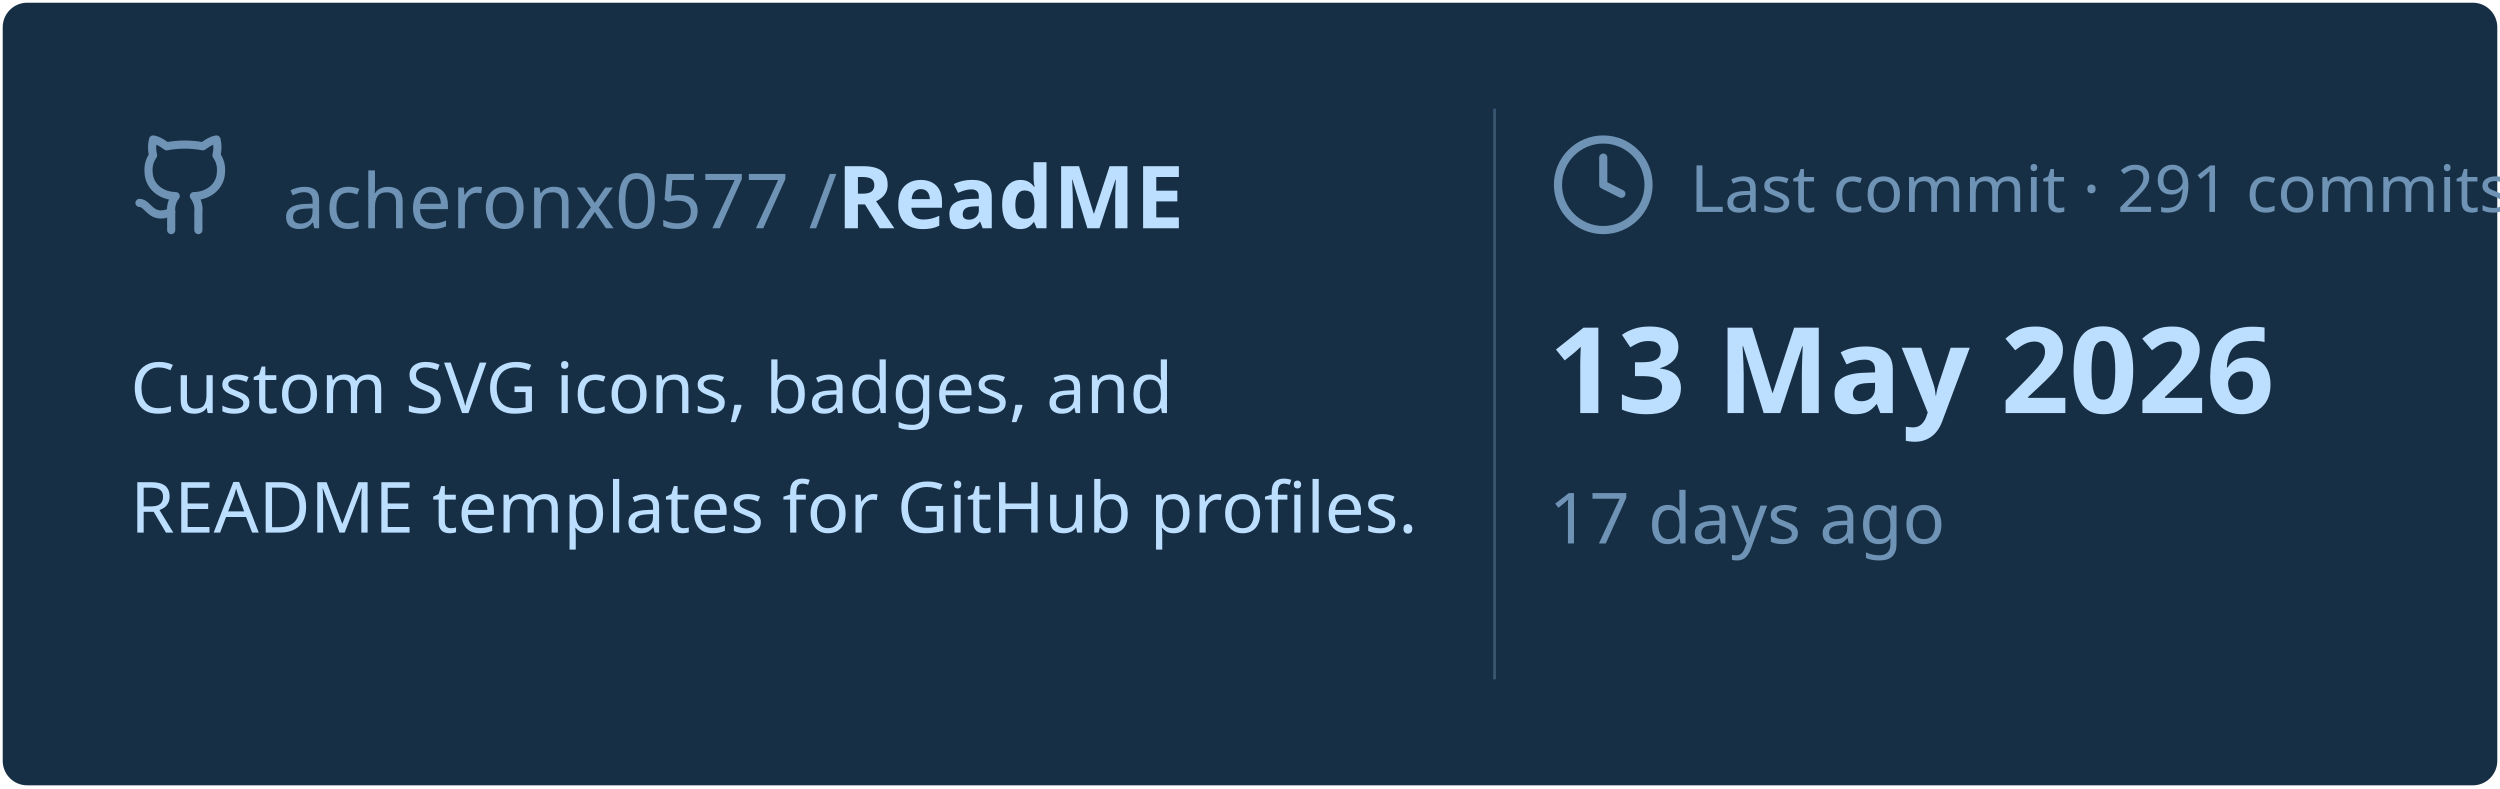
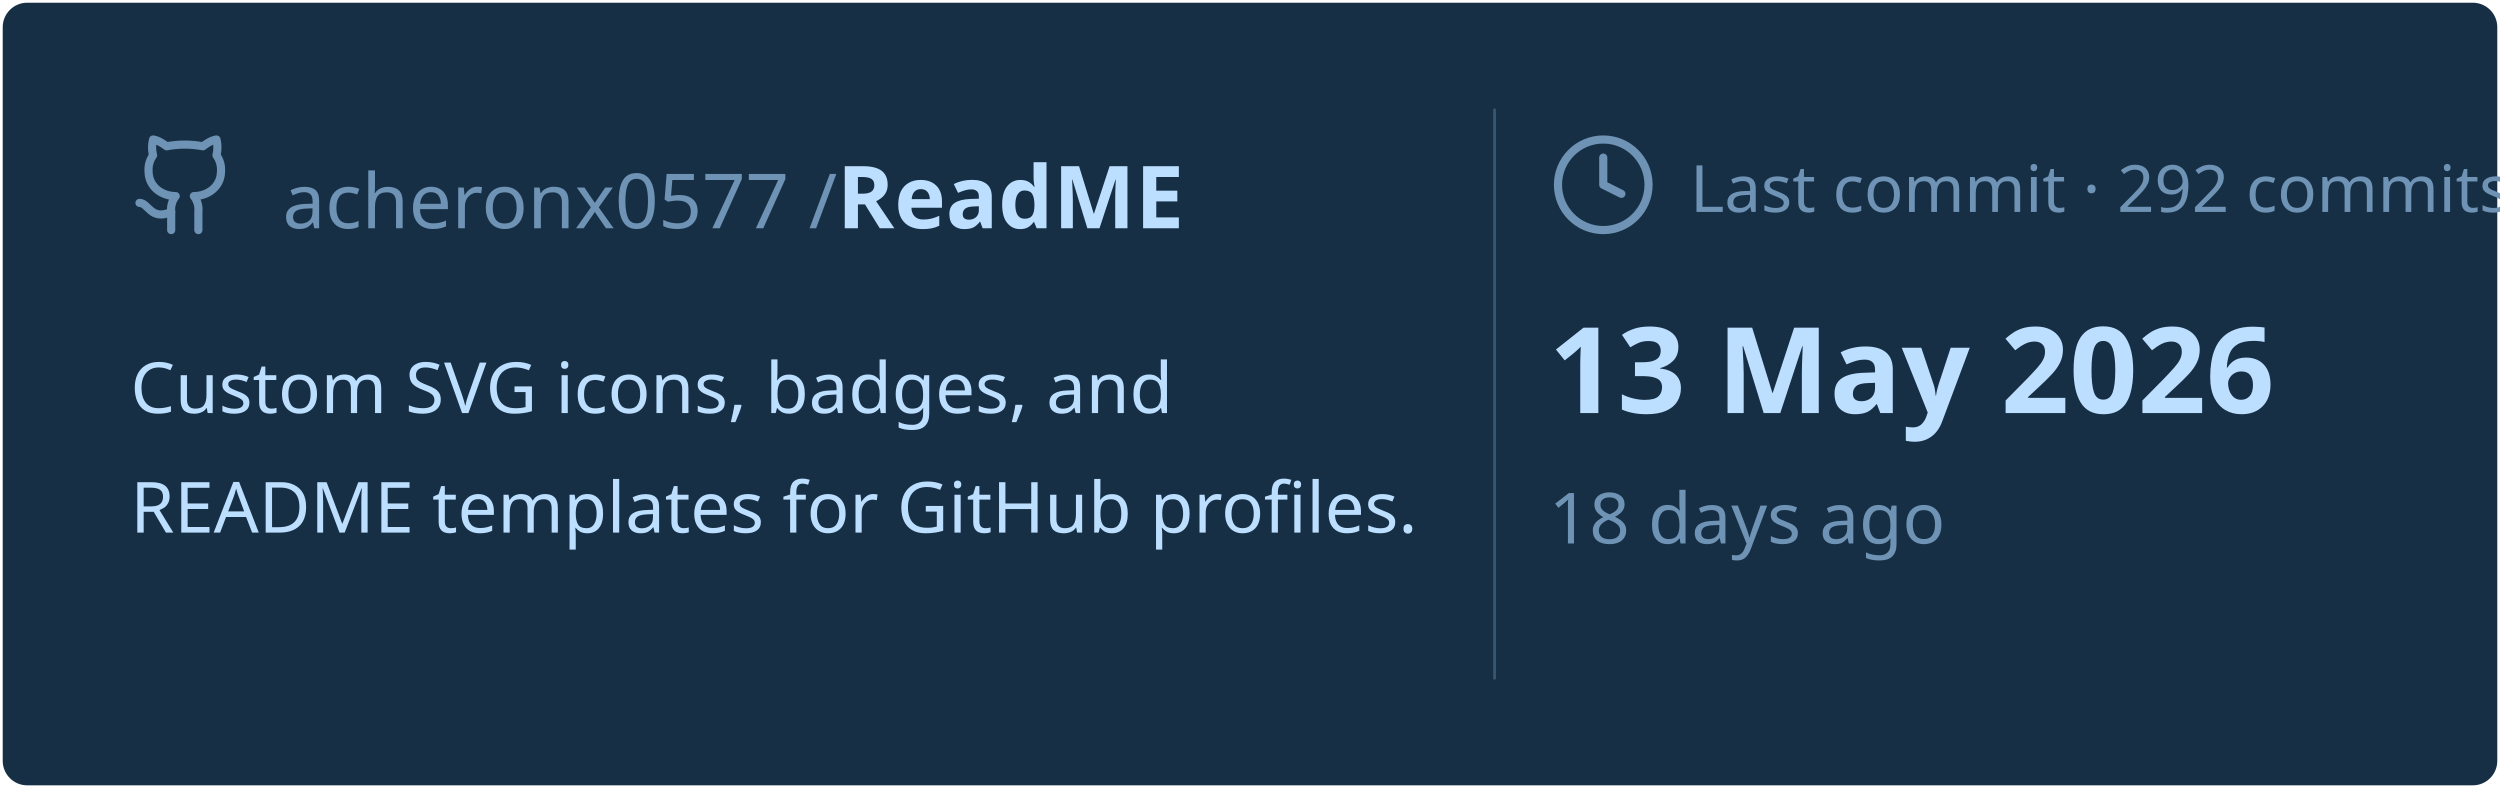
<svg xmlns="http://www.w3.org/2000/svg" viewBox="0 0 460 145" width="460px" height="145px">
  <rect stroke="#000000" stroke-opacity="0" fill="#172F45" rx="4.5" x="0.5" y="0.5" width="459" height="144" />
  <g transform="translate(24, 42)">
    <svg x="0" y="-18" width="20" height="20" viewBox="0 0 24 24" fill="none" stroke="#6E93B5" stroke-width="1.8" stroke-linecap="round" stroke-linejoin="round">
      <path d="M15 22v-4a4.8 4.8 0 0 0-1-3.5c3 0 6-2 6-5.5.08-1.25-.27-2.48-1-3.5.28-1.15.28-2.35 0-3.5 0 0-1 0-3 1.5-2.64-.5-5.36-.5-8 0C6 2 5 2 5 2c-.3 1.15-.3 2.35 0 3.5A5.403 5.403 0 0 0 4 9c0 3.5 3 5.5 6 5.5-.39.49-.68 1.05-.85 1.65-.17.6-.22 1.23-.15 1.85v4" />
      <path d="M9 18c-4.51 2-5-2-7-2" />
    </svg>
    <text x="28" y="0" font-family="&quot;Segoe UI&quot;, Ubuntu, sans-serif" font-size="14" font-weight="400" fill="#6E93B5">acheronx0577 /</text>
    <text x="130" y="0" font-family="&quot;Segoe UI&quot;, Ubuntu, sans-serif" font-size="16" font-weight="700" fill="#BDDFFF">ReadME</text>
  </g>
  <text x="24" y="76" font-family="&quot;Segoe UI&quot;, Ubuntu, sans-serif" font-size="13" font-weight="400" fill="#BDDFFF">Custom SVG icons, badges, and</text>
  <text x="24" y="98" font-family="&quot;Segoe UI&quot;, Ubuntu, sans-serif" font-size="13" font-weight="400" fill="#BDDFFF">README templates for GitHub profiles.</text>
  <line x1="275" y1="20" x2="275" y2="125" stroke="#6E93B5" stroke-width="0.5" stroke-opacity="0.4" />
  <svg x="285" y="24" width="20" height="20" viewBox="0 0 24 24" fill="none" stroke="#6E93B5" stroke-width="1.8" stroke-linecap="round" stroke-linejoin="round">
    <circle cx="12" cy="12" r="10" />
    <polyline points="12 6 12 12 16 14" />
  </svg>
-   <text x="311" y="39" font-family="&quot;Segoe UI&quot;, Ubuntu, sans-serif" font-size="12" font-weight="400" fill="#6E93B5">Last commit · 291 commits</text>
+   <text x="311" y="39" font-family="&quot;Segoe UI&quot;, Ubuntu, sans-serif" font-size="12" font-weight="400" fill="#6E93B5">Last commit · 292 commits</text>
  <text x="285" y="76" font-family="&quot;Segoe UI&quot;, Ubuntu, sans-serif" font-size="22" font-weight="700" fill="#BDDFFF">13 May 2026</text>
-   <text x="285" y="100" font-family="&quot;Segoe UI&quot;, Ubuntu, sans-serif" font-size="13" font-weight="400" fill="#6E93B5">17 days ago</text>
+   <text x="285" y="100" font-family="&quot;Segoe UI&quot;, Ubuntu, sans-serif" font-size="13" font-weight="400" fill="#6E93B5">18 days ago</text>
</svg>
